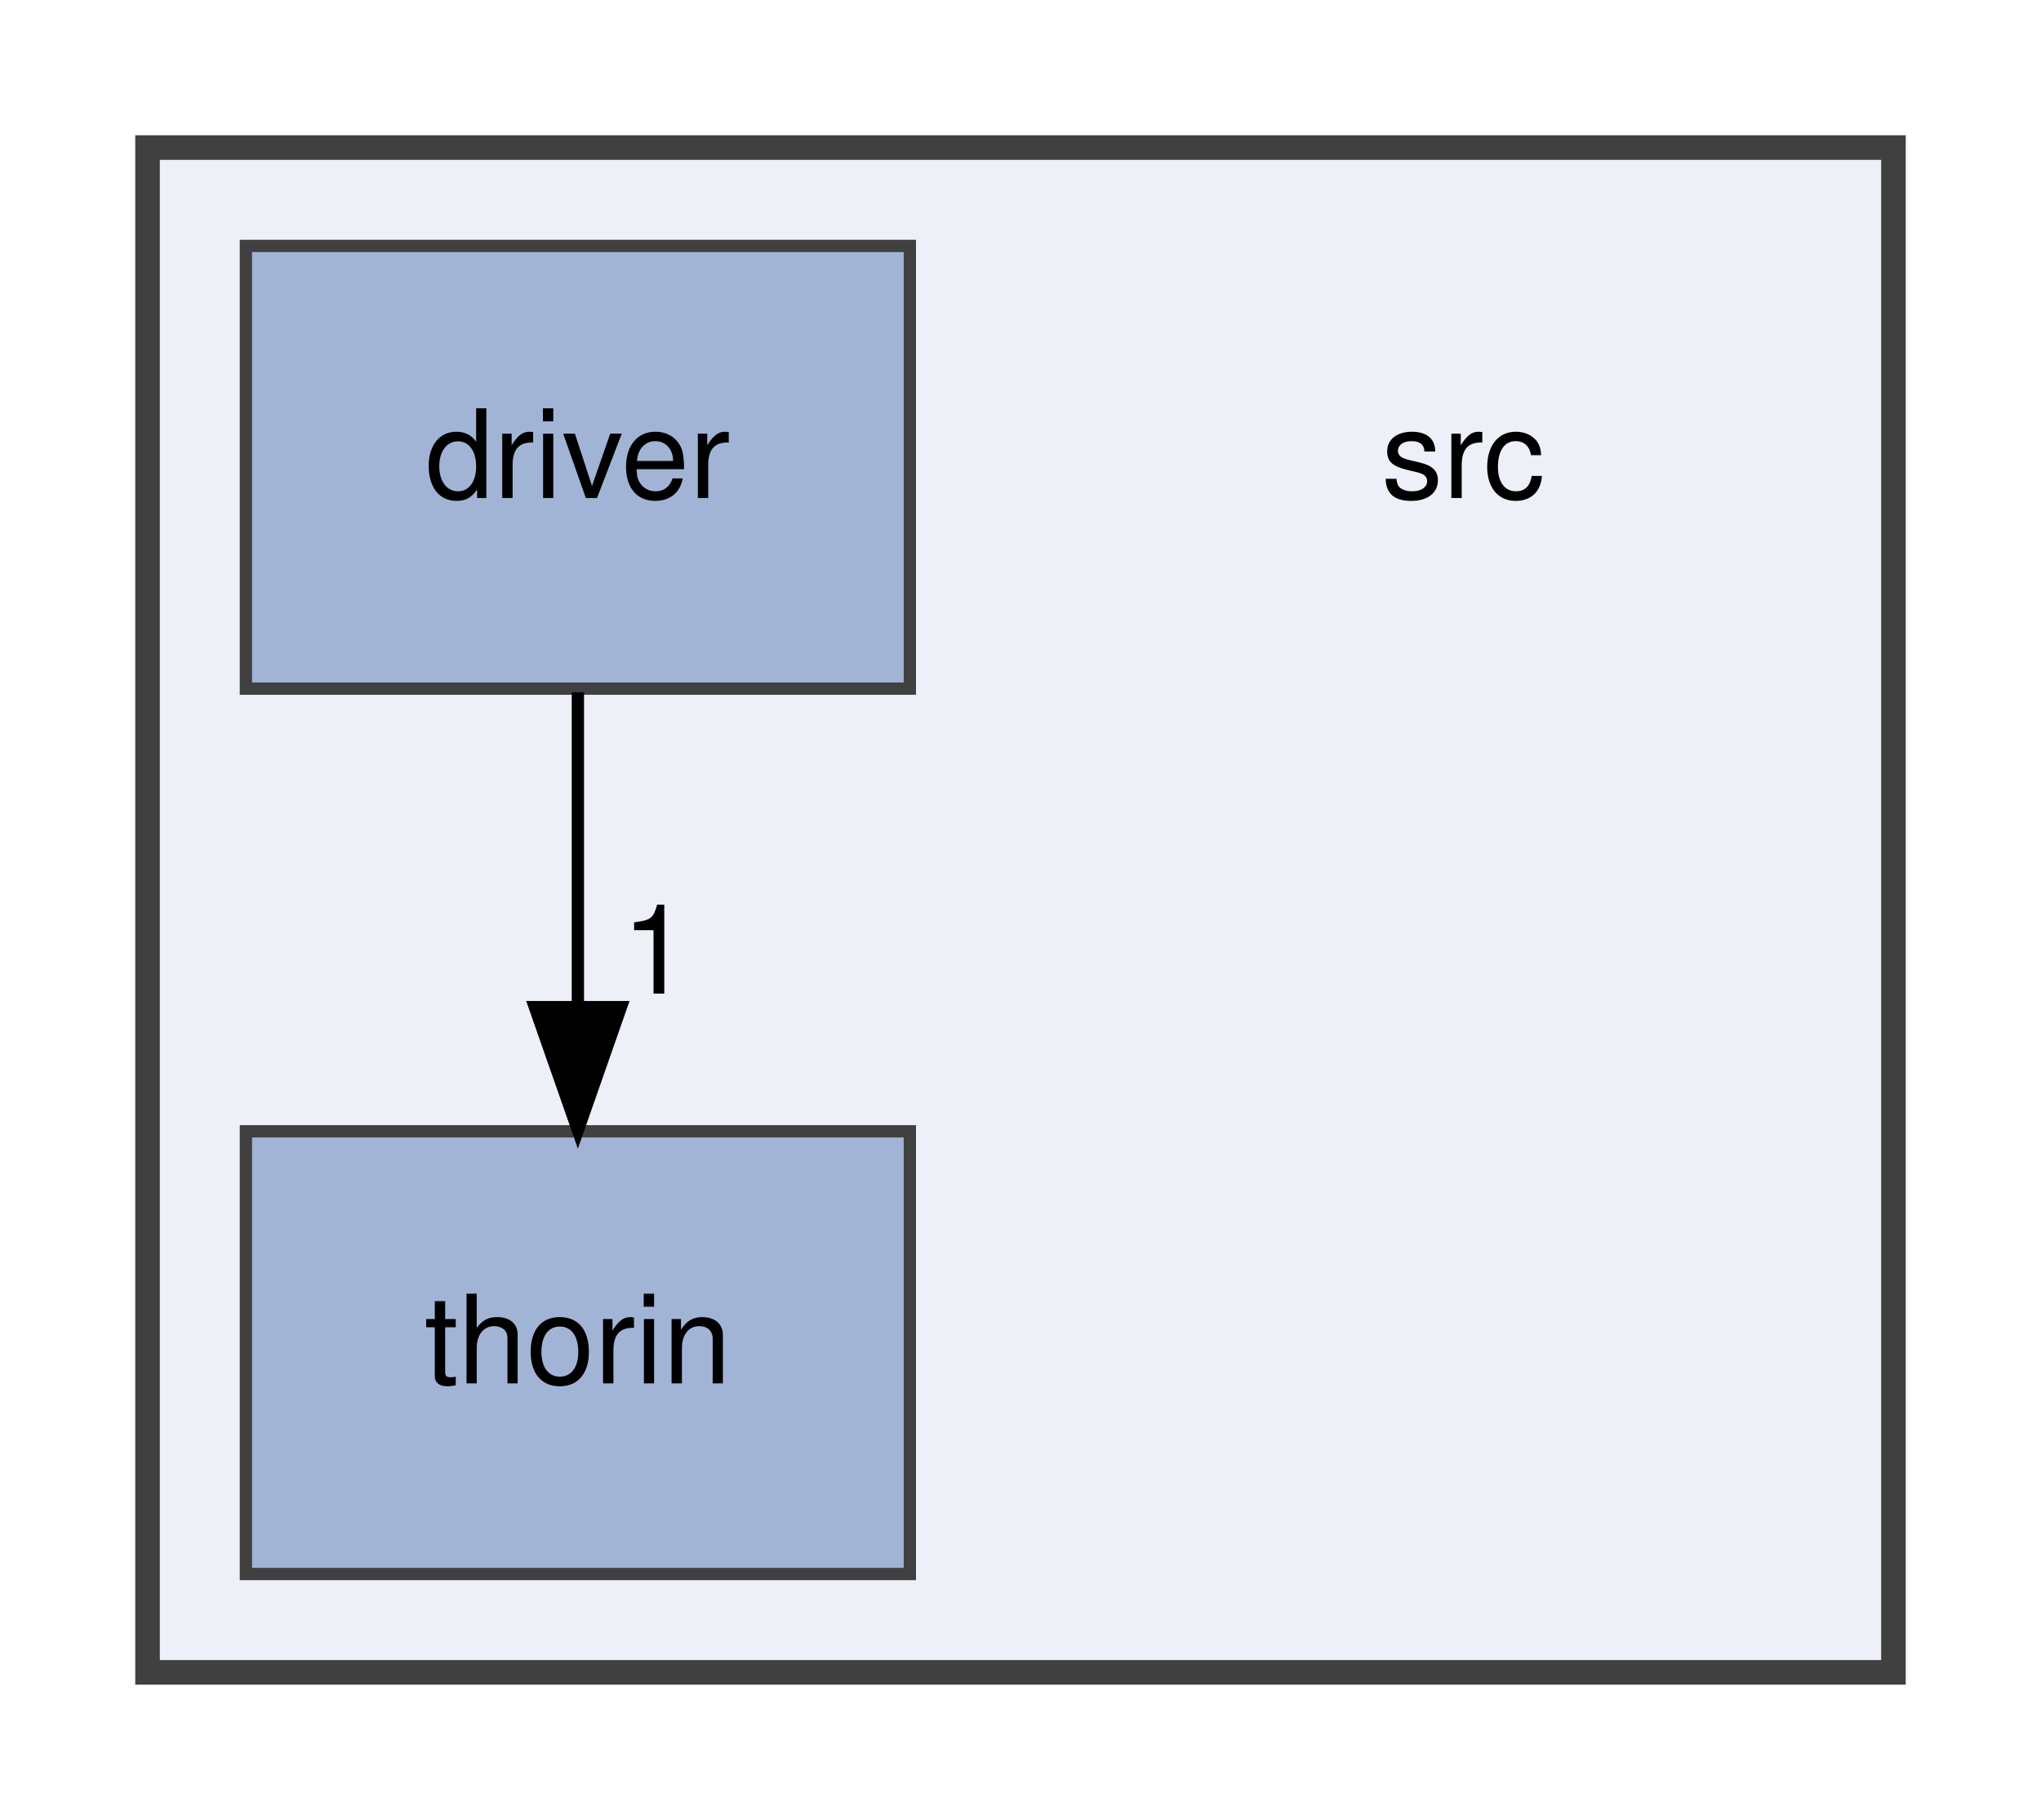
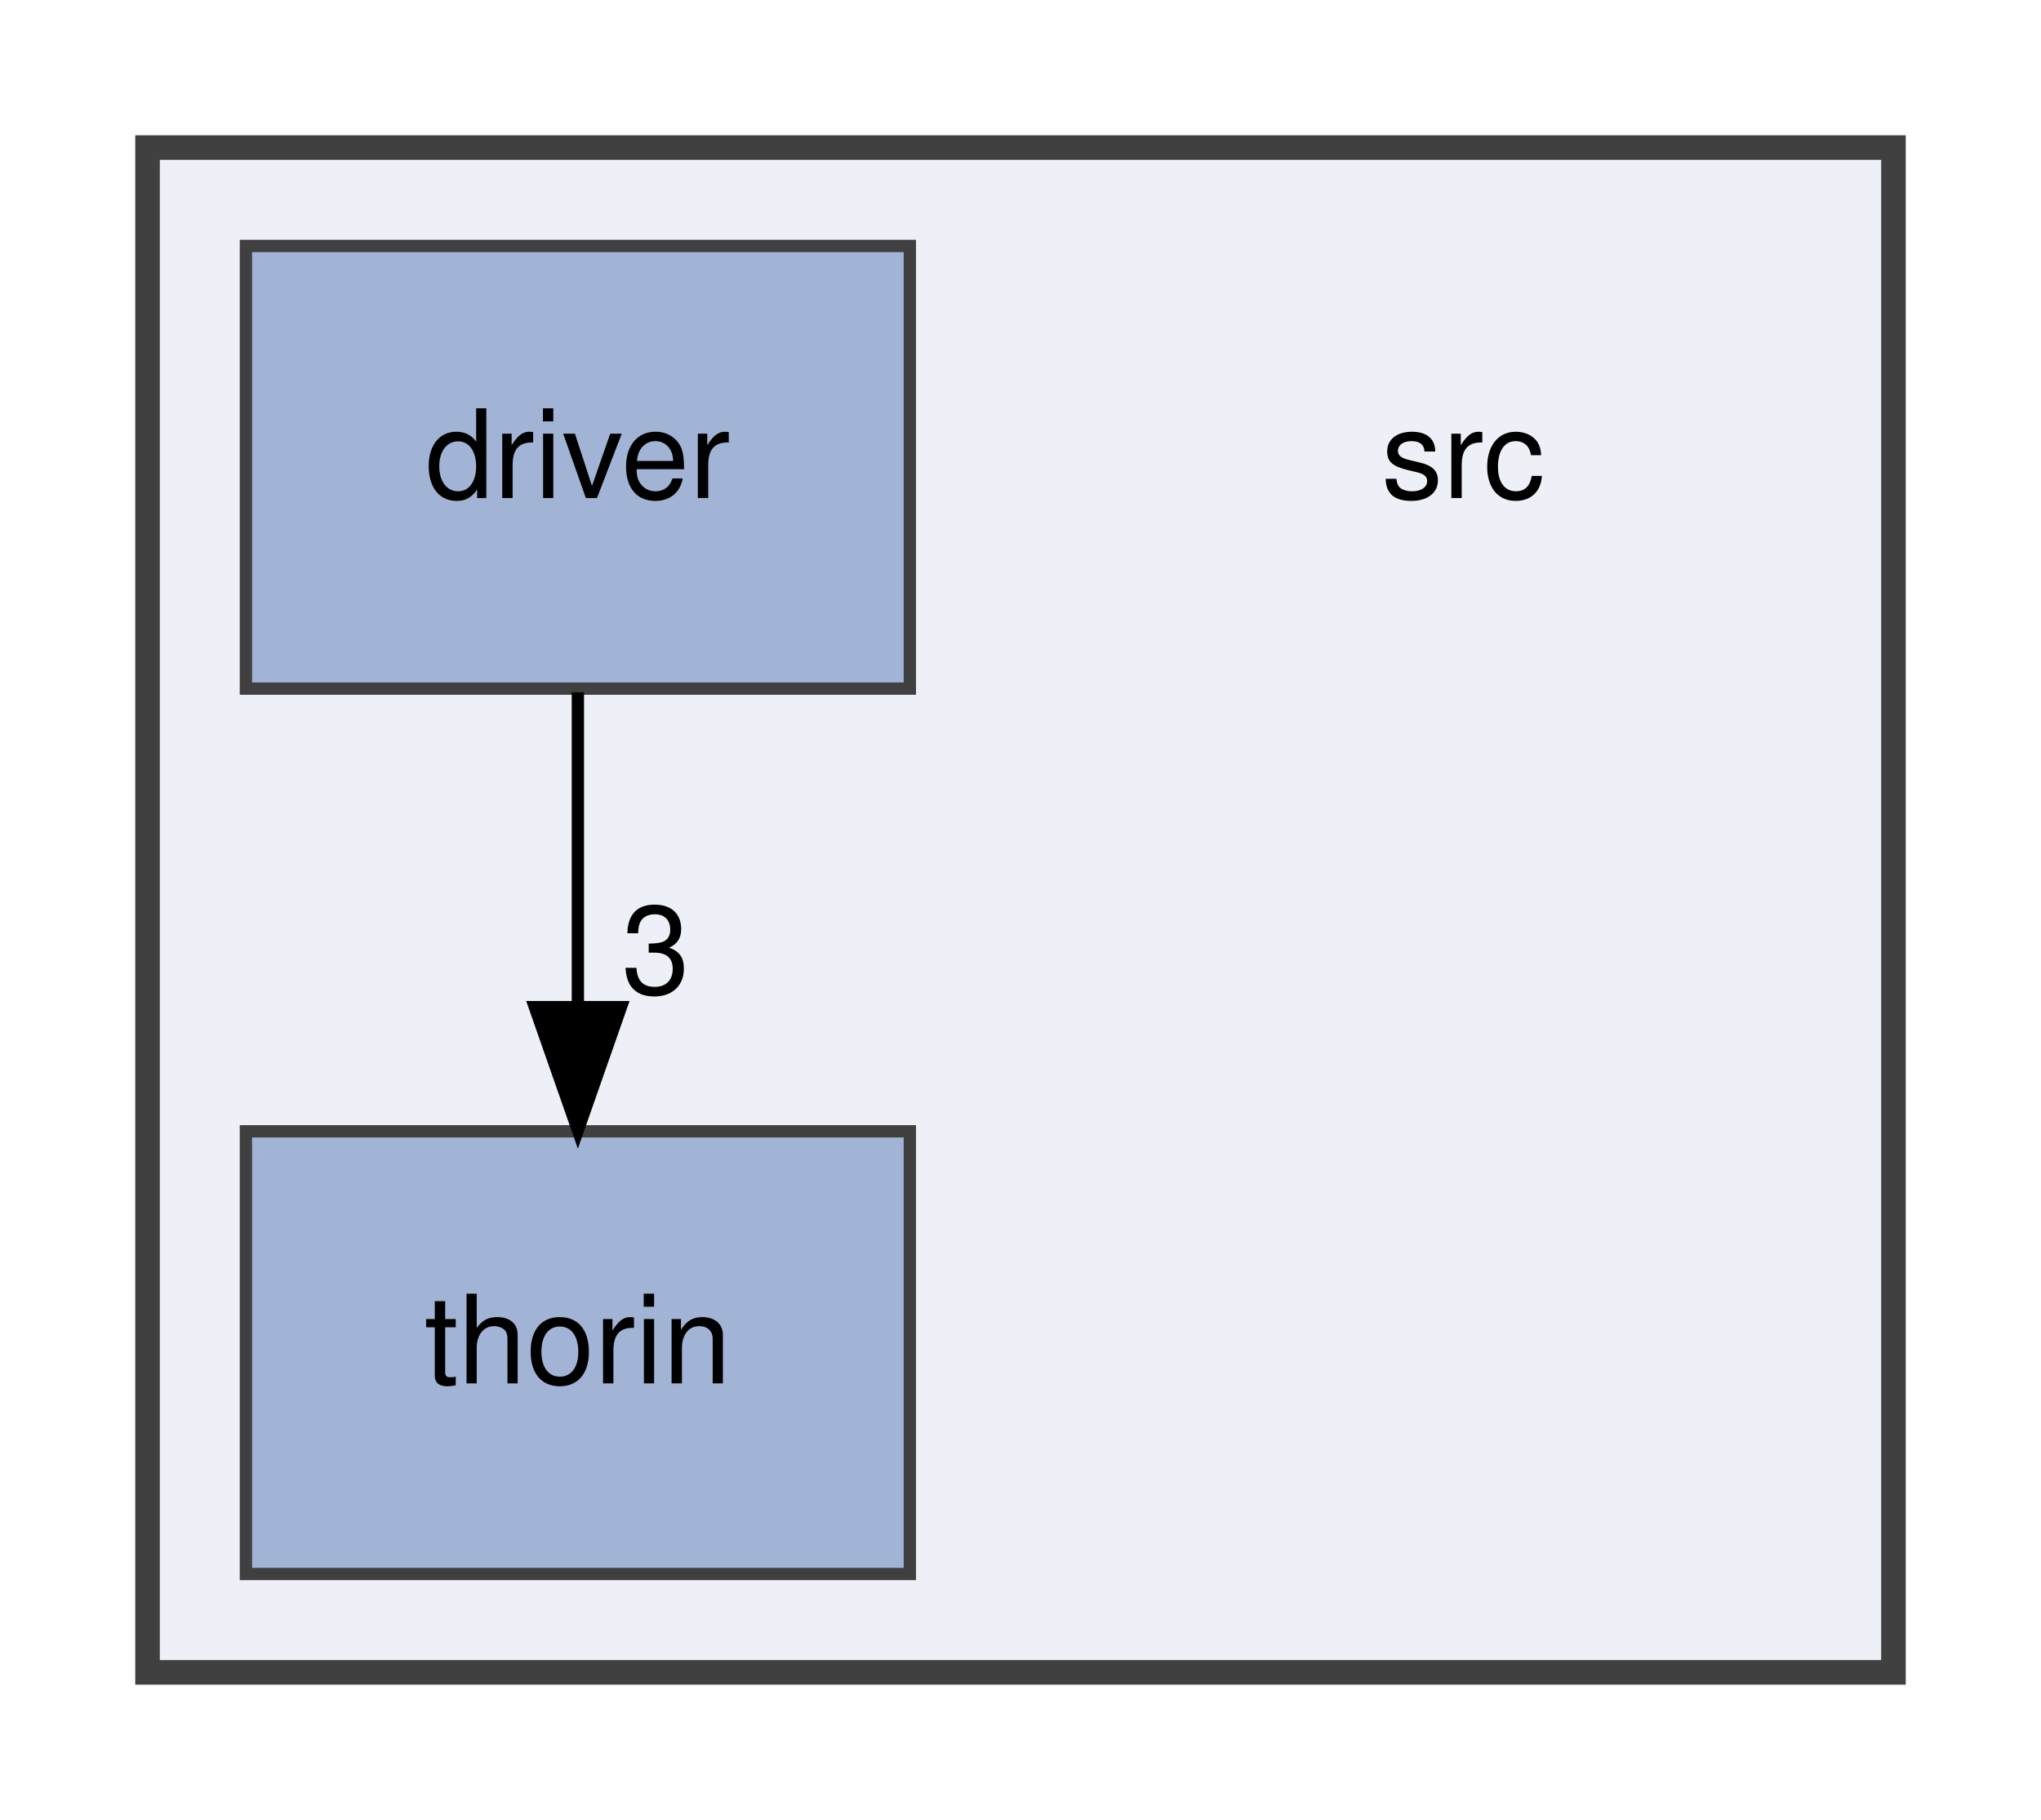
<svg xmlns="http://www.w3.org/2000/svg" xmlns:xlink="http://www.w3.org/1999/xlink" width="166pt" height="148pt" viewBox="0.00 0.00 166.00 148.00">
  <g id="graph0" class="graph" transform="scale(1 1) rotate(0) translate(4 144)">
    <g id="clust1" class="cluster">
      <g id="a_clust1">
        <a xlink:href="dir_68267d1309a1af8e8297ef4c3efbcdba.html" target="_top">
          <polygon fill="#edf0f7" stroke="#404040" stroke-width="2" points="8,-8 8,-132 150,-132 150,-8 8,-8" />
        </a>
      </g>
    </g>
    <g id="node1" class="node">
      <text text-anchor="middle" x="115" y="-103.5" font-family="Helvetica,sans-Serif" font-size="10.00">src</text>
    </g>
    <g id="node2" class="node">
      <g id="a_node2">
        <a xlink:href="dir_4db3a2f7aa3a8b9901e70dfeb2571af9.html" target="_top" xlink:title="driver">
          <polygon fill="#a2b4d6" stroke="#404040" points="70,-124 16,-124 16,-88 70,-88 70,-124" />
          <text text-anchor="middle" x="43" y="-103.5" font-family="Helvetica,sans-Serif" font-size="10.00">driver</text>
        </a>
      </g>
    </g>
    <g id="node3" class="node">
      <g id="a_node3">
        <a xlink:href="dir_6a7c4bb7c40f97e4d670d167d69dfc05.html" target="_top" xlink:title="thorin">
          <polygon fill="#a2b4d6" stroke="#404040" points="70,-52 16,-52 16,-16 70,-16 70,-52" />
          <text text-anchor="middle" x="43" y="-31.5" font-family="Helvetica,sans-Serif" font-size="10.00">thorin</text>
        </a>
      </g>
    </g>
    <g id="edge1" class="edge">
      <path fill="none" stroke="black" d="M43,-87.7C43,-79.98 43,-70.71 43,-62.11" />
      <polygon fill="black" stroke="black" points="46.5,-62.1 43,-52.1 39.5,-62.1 46.5,-62.1" />
      <g id="a_edge1-headlabel">
-         <a xlink:href="dir_000003_000010.html" target="_top" xlink:title="1">
-           <text text-anchor="middle" x="49.34" y="-63.2" font-family="Helvetica,sans-Serif" font-size="10.00">1</text>
+         <a xlink:href="dir_000003_000010.html" target="_top" xlink:title="3">
+           <text text-anchor="middle" x="49.34" y="-63.2" font-family="Helvetica,sans-Serif" font-size="10.00">3</text>
        </a>
      </g>
    </g>
  </g>
</svg>
